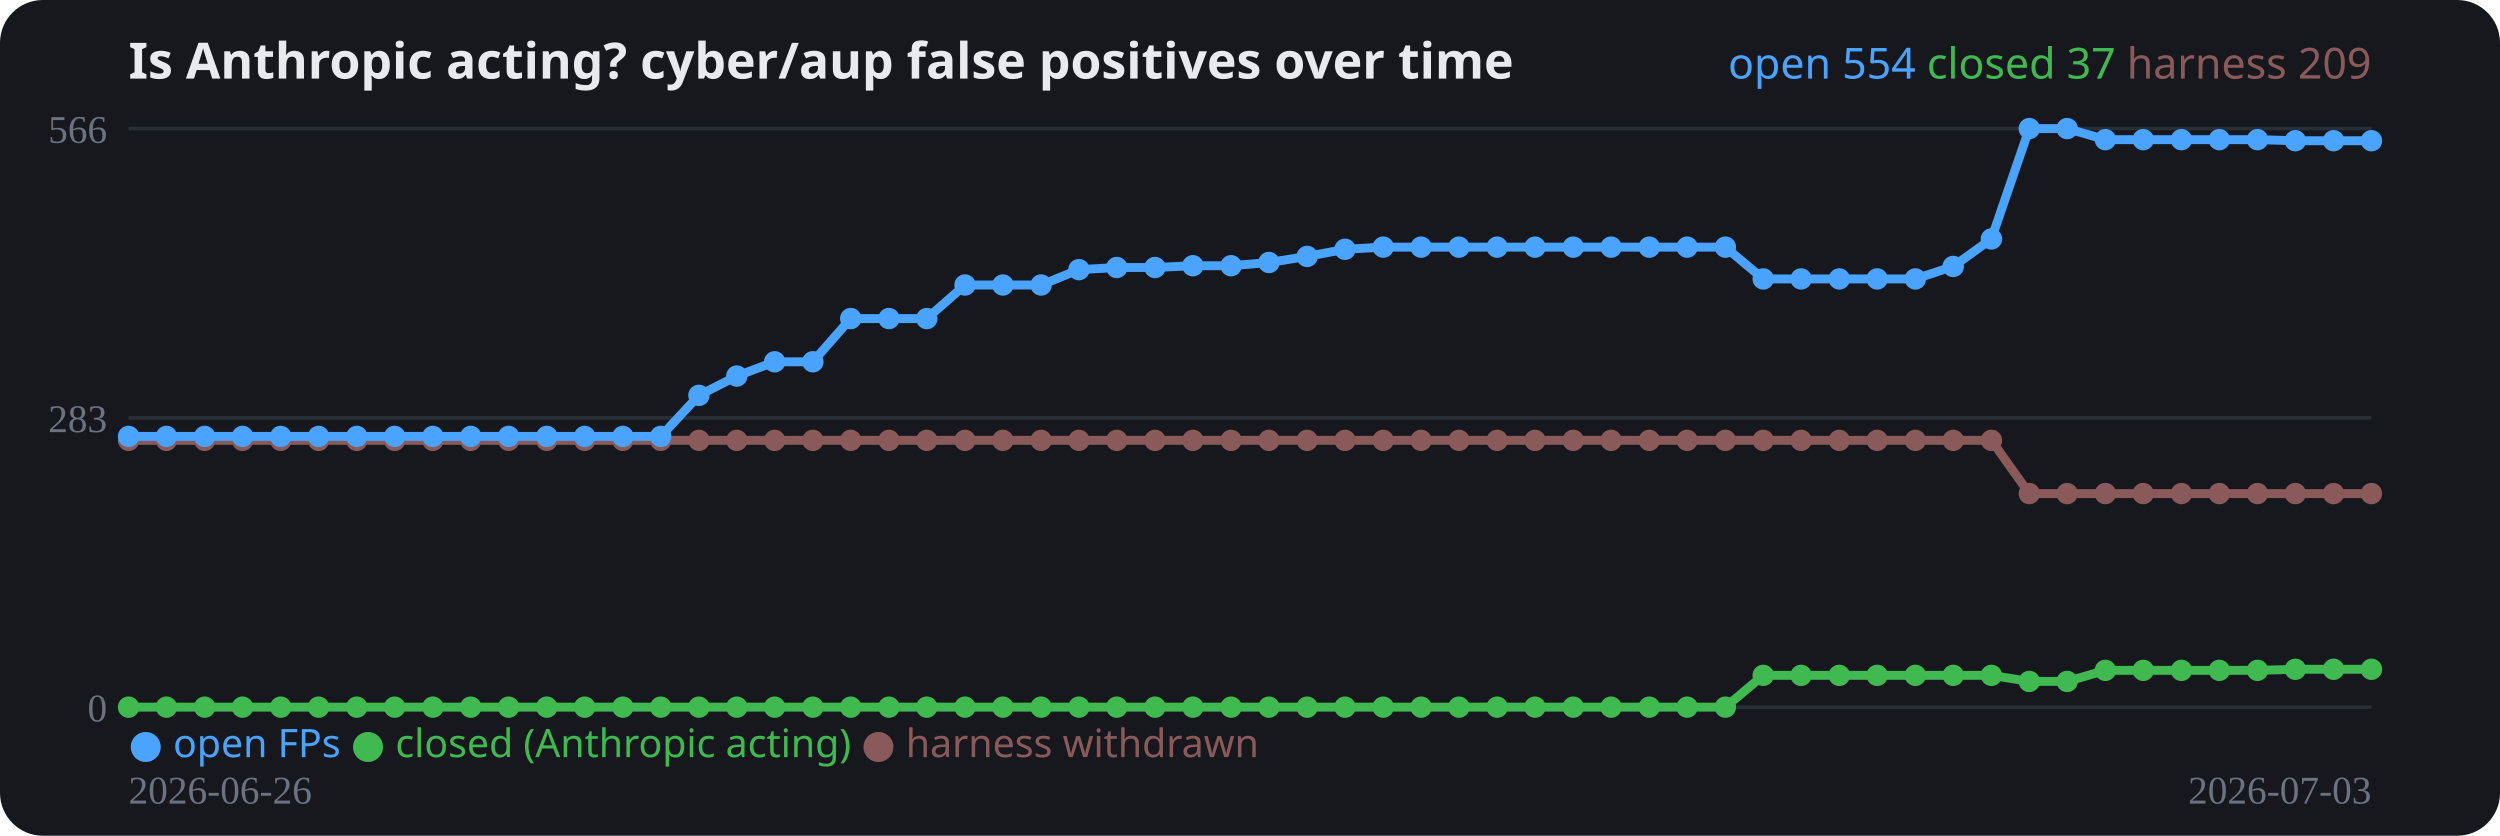
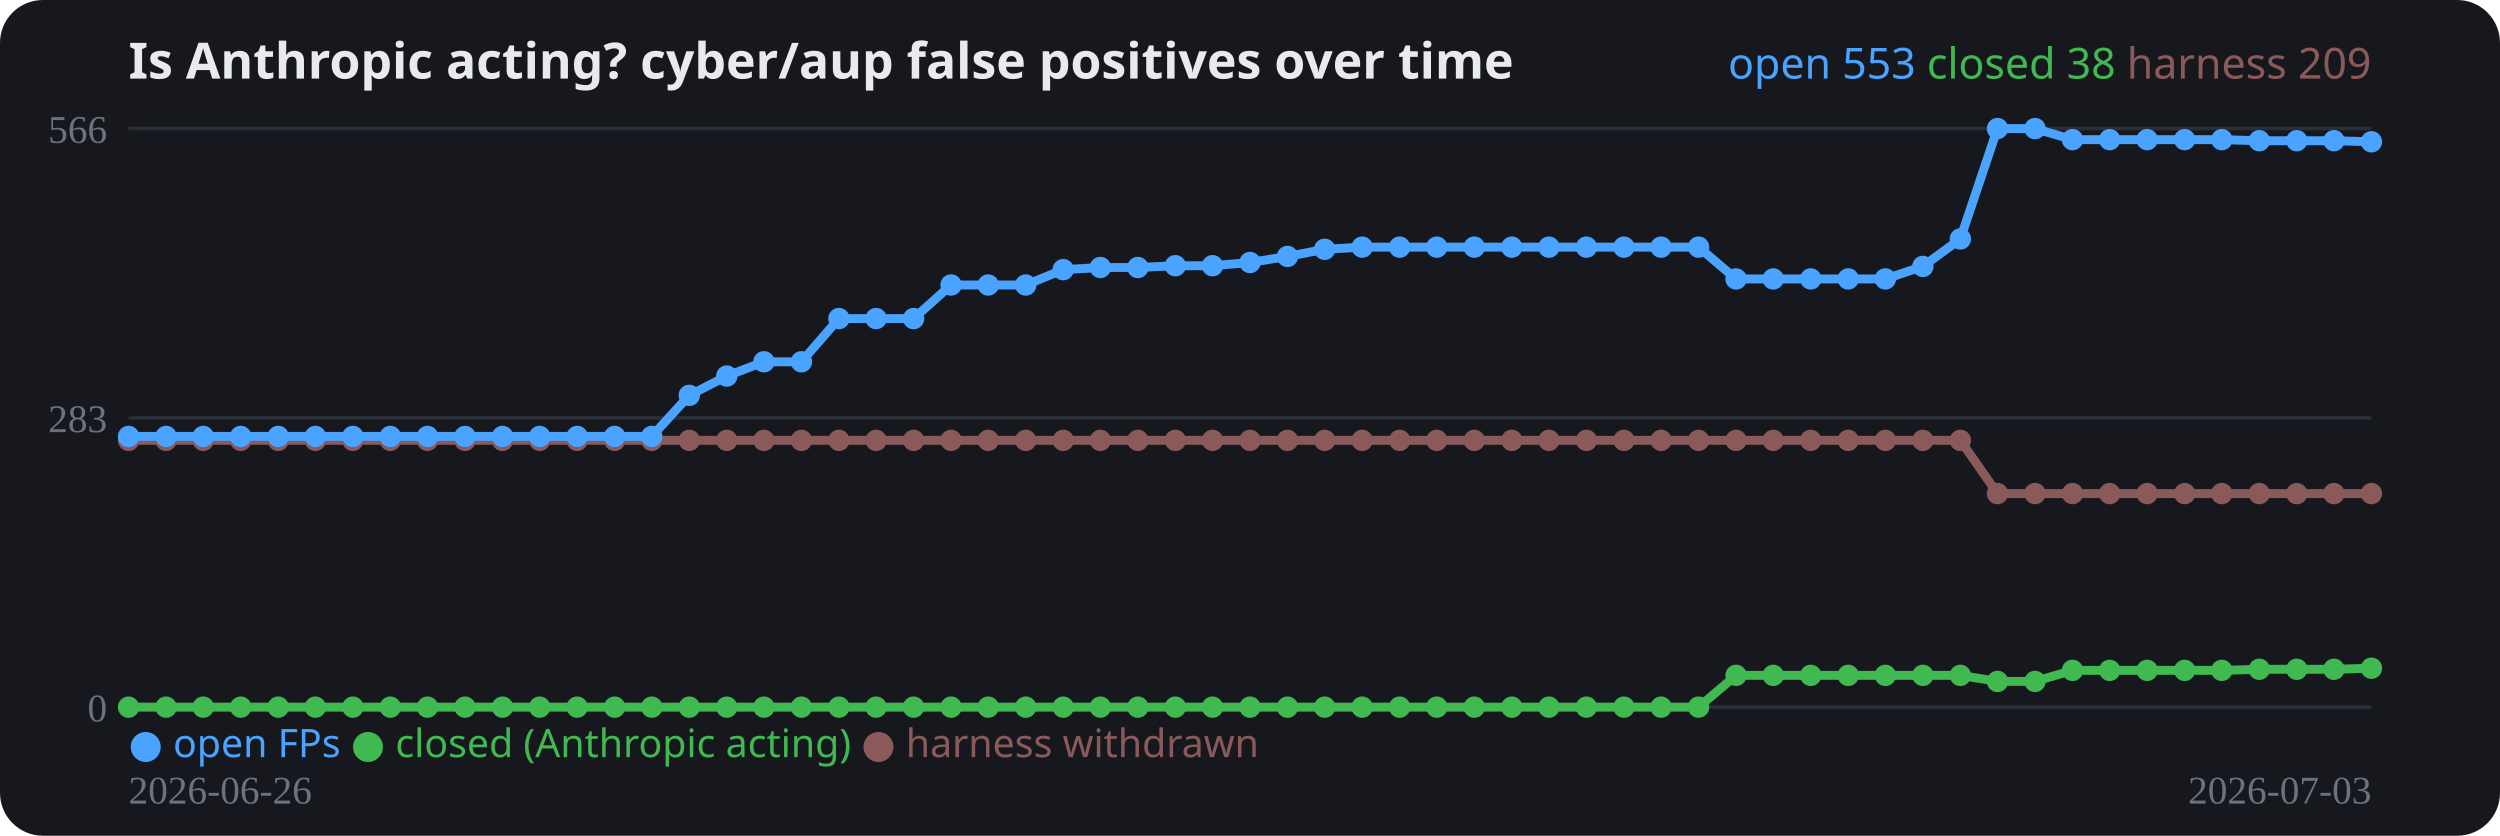
<svg xmlns="http://www.w3.org/2000/svg" width="700" height="234" viewBox="0 0 700 234" role="img">
  <rect width="700" height="234" rx="12" fill="#16181d" />
  <text x="36" y="22" fill="#e8eaed" font-family="system-ui,sans-serif" font-size="14" font-weight="700">Is Anthropic acting? cyber/aup false positives over time</text>
  <line x1="36" y1="198.0" x2="664" y2="198.0" stroke="#2a2e37" stroke-width="1" />
  <text x="30" y="202.0" fill="#6b7280" font-size="11" text-anchor="end">0</text>
  <line x1="36" y1="117.0" x2="664" y2="117.0" stroke="#2a2e37" stroke-width="1" />
  <text x="30" y="121.0" fill="#6b7280" font-size="11" text-anchor="end">283</text>
  <line x1="36" y1="36.0" x2="664" y2="36.0" stroke="#2a2e37" stroke-width="1" />
  <text x="30" y="40.0" fill="#6b7280" font-size="11" text-anchor="end">566</text>
-   <polyline fill="none" stroke="#8a5a5a" stroke-width="2.5" stroke-linejoin="round" points="36.0,123.3 46.6,123.3 57.3,123.3 67.9,123.3 78.6,123.3 89.2,123.3 99.9,123.3 110.5,123.3 121.2,123.3 131.8,123.3 142.4,123.3 153.1,123.3 163.7,123.3 174.4,123.3 185.0,123.3 195.7,123.3 206.3,123.3 216.9,123.3 227.6,123.3 238.2,123.3 248.9,123.3 259.5,123.3 270.2,123.3 280.8,123.3 291.5,123.3 302.1,123.3 312.7,123.3 323.4,123.3 334.0,123.3 344.7,123.3 355.3,123.3 366.0,123.3 376.6,123.3 387.3,123.3 397.9,123.3 408.5,123.3 419.2,123.3 429.8,123.3 440.5,123.3 451.1,123.3 461.8,123.3 472.4,123.3 483.1,123.3 493.7,123.3 504.3,123.3 515.0,123.3 525.6,123.3 536.3,123.3 546.9,123.3 557.6,123.3 568.2,138.2 578.8,138.2 589.5,138.2 600.1,138.2 610.8,138.2 621.4,138.2 632.1,138.2 642.7,138.2 653.4,138.2 664.0,138.2" />
+   <polyline fill="none" stroke="#8a5a5a" stroke-width="2.5" stroke-linejoin="round" points="36.0,123.3 46.5,123.3 56.9,123.3 67.4,123.3 77.9,123.3 88.3,123.3 98.8,123.3 109.3,123.3 119.7,123.3 130.2,123.3 140.7,123.3 151.1,123.3 161.6,123.3 172.1,123.3 182.5,123.3 193.0,123.3 203.5,123.3 213.9,123.3 224.4,123.3 234.9,123.3 245.3,123.3 255.8,123.3 266.3,123.3 276.7,123.3 287.2,123.3 297.7,123.3 308.1,123.3 318.6,123.3 329.1,123.3 339.5,123.3 350.0,123.3 360.5,123.3 370.9,123.3 381.4,123.3 391.9,123.3 402.3,123.3 412.8,123.3 423.3,123.3 433.7,123.3 444.2,123.3 454.7,123.3 465.1,123.3 475.6,123.3 486.1,123.3 496.5,123.3 507.0,123.3 517.5,123.3 527.9,123.3 538.4,123.3 548.9,123.3 559.3,138.2 569.8,138.2 580.3,138.2 590.7,138.2 601.2,138.2 611.7,138.2 622.1,138.2 632.6,138.2 643.1,138.2 653.5,138.2 664.0,138.2" />
  <circle cx="36.0" cy="123.3" r="3" fill="#8a5a5a" />
-   <circle cx="46.6" cy="123.3" r="3" fill="#8a5a5a" />
-   <circle cx="57.3" cy="123.3" r="3" fill="#8a5a5a" />
-   <circle cx="67.9" cy="123.3" r="3" fill="#8a5a5a" />
-   <circle cx="78.6" cy="123.3" r="3" fill="#8a5a5a" />
-   <circle cx="89.2" cy="123.3" r="3" fill="#8a5a5a" />
-   <circle cx="99.9" cy="123.3" r="3" fill="#8a5a5a" />
-   <circle cx="110.5" cy="123.3" r="3" fill="#8a5a5a" />
-   <circle cx="121.2" cy="123.3" r="3" fill="#8a5a5a" />
-   <circle cx="131.8" cy="123.3" r="3" fill="#8a5a5a" />
-   <circle cx="142.4" cy="123.3" r="3" fill="#8a5a5a" />
-   <circle cx="153.1" cy="123.3" r="3" fill="#8a5a5a" />
-   <circle cx="163.7" cy="123.3" r="3" fill="#8a5a5a" />
-   <circle cx="174.4" cy="123.3" r="3" fill="#8a5a5a" />
-   <circle cx="185.0" cy="123.3" r="3" fill="#8a5a5a" />
-   <circle cx="195.7" cy="123.3" r="3" fill="#8a5a5a" />
-   <circle cx="206.3" cy="123.3" r="3" fill="#8a5a5a" />
-   <circle cx="216.9" cy="123.3" r="3" fill="#8a5a5a" />
-   <circle cx="227.6" cy="123.3" r="3" fill="#8a5a5a" />
-   <circle cx="238.2" cy="123.3" r="3" fill="#8a5a5a" />
-   <circle cx="248.9" cy="123.3" r="3" fill="#8a5a5a" />
-   <circle cx="259.5" cy="123.3" r="3" fill="#8a5a5a" />
-   <circle cx="270.2" cy="123.3" r="3" fill="#8a5a5a" />
-   <circle cx="280.8" cy="123.3" r="3" fill="#8a5a5a" />
-   <circle cx="291.5" cy="123.3" r="3" fill="#8a5a5a" />
-   <circle cx="302.1" cy="123.3" r="3" fill="#8a5a5a" />
-   <circle cx="312.7" cy="123.3" r="3" fill="#8a5a5a" />
-   <circle cx="323.4" cy="123.3" r="3" fill="#8a5a5a" />
-   <circle cx="334.0" cy="123.3" r="3" fill="#8a5a5a" />
-   <circle cx="344.7" cy="123.3" r="3" fill="#8a5a5a" />
-   <circle cx="355.3" cy="123.3" r="3" fill="#8a5a5a" />
-   <circle cx="366.0" cy="123.3" r="3" fill="#8a5a5a" />
-   <circle cx="376.6" cy="123.3" r="3" fill="#8a5a5a" />
-   <circle cx="387.3" cy="123.3" r="3" fill="#8a5a5a" />
-   <circle cx="397.9" cy="123.3" r="3" fill="#8a5a5a" />
-   <circle cx="408.5" cy="123.3" r="3" fill="#8a5a5a" />
-   <circle cx="419.2" cy="123.3" r="3" fill="#8a5a5a" />
-   <circle cx="429.8" cy="123.3" r="3" fill="#8a5a5a" />
-   <circle cx="440.5" cy="123.3" r="3" fill="#8a5a5a" />
-   <circle cx="451.1" cy="123.3" r="3" fill="#8a5a5a" />
-   <circle cx="461.8" cy="123.3" r="3" fill="#8a5a5a" />
-   <circle cx="472.4" cy="123.3" r="3" fill="#8a5a5a" />
-   <circle cx="483.1" cy="123.3" r="3" fill="#8a5a5a" />
-   <circle cx="493.7" cy="123.3" r="3" fill="#8a5a5a" />
-   <circle cx="504.3" cy="123.3" r="3" fill="#8a5a5a" />
-   <circle cx="515.0" cy="123.3" r="3" fill="#8a5a5a" />
-   <circle cx="525.6" cy="123.3" r="3" fill="#8a5a5a" />
-   <circle cx="536.3" cy="123.3" r="3" fill="#8a5a5a" />
-   <circle cx="546.9" cy="123.3" r="3" fill="#8a5a5a" />
-   <circle cx="557.6" cy="123.3" r="3" fill="#8a5a5a" />
-   <circle cx="568.2" cy="138.2" r="3" fill="#8a5a5a" />
-   <circle cx="578.8" cy="138.2" r="3" fill="#8a5a5a" />
-   <circle cx="589.5" cy="138.2" r="3" fill="#8a5a5a" />
-   <circle cx="600.1" cy="138.2" r="3" fill="#8a5a5a" />
-   <circle cx="610.8" cy="138.2" r="3" fill="#8a5a5a" />
-   <circle cx="621.4" cy="138.2" r="3" fill="#8a5a5a" />
-   <circle cx="632.1" cy="138.2" r="3" fill="#8a5a5a" />
-   <circle cx="642.7" cy="138.2" r="3" fill="#8a5a5a" />
-   <circle cx="653.4" cy="138.2" r="3" fill="#8a5a5a" />
+   <circle cx="46.5" cy="123.3" r="3" fill="#8a5a5a" />
+   <circle cx="56.9" cy="123.3" r="3" fill="#8a5a5a" />
+   <circle cx="67.4" cy="123.3" r="3" fill="#8a5a5a" />
+   <circle cx="77.9" cy="123.3" r="3" fill="#8a5a5a" />
+   <circle cx="88.3" cy="123.3" r="3" fill="#8a5a5a" />
+   <circle cx="98.8" cy="123.3" r="3" fill="#8a5a5a" />
+   <circle cx="109.3" cy="123.3" r="3" fill="#8a5a5a" />
+   <circle cx="119.7" cy="123.3" r="3" fill="#8a5a5a" />
+   <circle cx="130.2" cy="123.3" r="3" fill="#8a5a5a" />
+   <circle cx="140.7" cy="123.3" r="3" fill="#8a5a5a" />
+   <circle cx="151.1" cy="123.3" r="3" fill="#8a5a5a" />
+   <circle cx="161.6" cy="123.3" r="3" fill="#8a5a5a" />
+   <circle cx="172.1" cy="123.3" r="3" fill="#8a5a5a" />
+   <circle cx="182.5" cy="123.3" r="3" fill="#8a5a5a" />
+   <circle cx="193.0" cy="123.3" r="3" fill="#8a5a5a" />
+   <circle cx="203.5" cy="123.3" r="3" fill="#8a5a5a" />
+   <circle cx="213.9" cy="123.3" r="3" fill="#8a5a5a" />
+   <circle cx="224.4" cy="123.3" r="3" fill="#8a5a5a" />
+   <circle cx="234.9" cy="123.3" r="3" fill="#8a5a5a" />
+   <circle cx="245.3" cy="123.3" r="3" fill="#8a5a5a" />
+   <circle cx="255.8" cy="123.3" r="3" fill="#8a5a5a" />
+   <circle cx="266.3" cy="123.3" r="3" fill="#8a5a5a" />
+   <circle cx="276.7" cy="123.3" r="3" fill="#8a5a5a" />
+   <circle cx="287.2" cy="123.3" r="3" fill="#8a5a5a" />
+   <circle cx="297.7" cy="123.3" r="3" fill="#8a5a5a" />
+   <circle cx="308.1" cy="123.3" r="3" fill="#8a5a5a" />
+   <circle cx="318.6" cy="123.3" r="3" fill="#8a5a5a" />
+   <circle cx="329.1" cy="123.3" r="3" fill="#8a5a5a" />
+   <circle cx="339.5" cy="123.3" r="3" fill="#8a5a5a" />
+   <circle cx="350.0" cy="123.3" r="3" fill="#8a5a5a" />
+   <circle cx="360.5" cy="123.3" r="3" fill="#8a5a5a" />
+   <circle cx="370.9" cy="123.3" r="3" fill="#8a5a5a" />
+   <circle cx="381.4" cy="123.3" r="3" fill="#8a5a5a" />
+   <circle cx="391.9" cy="123.3" r="3" fill="#8a5a5a" />
+   <circle cx="402.3" cy="123.3" r="3" fill="#8a5a5a" />
+   <circle cx="412.8" cy="123.3" r="3" fill="#8a5a5a" />
+   <circle cx="423.3" cy="123.3" r="3" fill="#8a5a5a" />
+   <circle cx="433.7" cy="123.3" r="3" fill="#8a5a5a" />
+   <circle cx="444.2" cy="123.3" r="3" fill="#8a5a5a" />
+   <circle cx="454.7" cy="123.3" r="3" fill="#8a5a5a" />
+   <circle cx="465.1" cy="123.3" r="3" fill="#8a5a5a" />
+   <circle cx="475.6" cy="123.3" r="3" fill="#8a5a5a" />
+   <circle cx="486.1" cy="123.3" r="3" fill="#8a5a5a" />
+   <circle cx="496.5" cy="123.3" r="3" fill="#8a5a5a" />
+   <circle cx="507.0" cy="123.3" r="3" fill="#8a5a5a" />
+   <circle cx="517.5" cy="123.3" r="3" fill="#8a5a5a" />
+   <circle cx="527.9" cy="123.3" r="3" fill="#8a5a5a" />
+   <circle cx="538.4" cy="123.3" r="3" fill="#8a5a5a" />
+   <circle cx="548.9" cy="123.3" r="3" fill="#8a5a5a" />
+   <circle cx="559.3" cy="138.2" r="3" fill="#8a5a5a" />
+   <circle cx="569.8" cy="138.2" r="3" fill="#8a5a5a" />
+   <circle cx="580.3" cy="138.2" r="3" fill="#8a5a5a" />
+   <circle cx="590.7" cy="138.2" r="3" fill="#8a5a5a" />
+   <circle cx="601.2" cy="138.2" r="3" fill="#8a5a5a" />
+   <circle cx="611.7" cy="138.2" r="3" fill="#8a5a5a" />
+   <circle cx="622.1" cy="138.2" r="3" fill="#8a5a5a" />
+   <circle cx="632.6" cy="138.2" r="3" fill="#8a5a5a" />
+   <circle cx="643.1" cy="138.2" r="3" fill="#8a5a5a" />
+   <circle cx="653.5" cy="138.2" r="3" fill="#8a5a5a" />
  <circle cx="664.0" cy="138.2" r="3" fill="#8a5a5a" />
-   <polyline fill="none" stroke="#3fb950" stroke-width="2.5" stroke-linejoin="round" points="36.0,198.0 46.6,198.0 57.3,198.0 67.9,198.0 78.6,198.0 89.2,198.0 99.9,198.0 110.5,198.0 121.2,198.0 131.8,198.0 142.4,198.0 153.1,198.0 163.7,198.0 174.4,198.0 185.0,198.0 195.7,198.0 206.3,198.0 216.9,198.0 227.6,198.0 238.2,198.0 248.9,198.0 259.5,198.0 270.2,198.0 280.8,198.0 291.5,198.0 302.1,198.0 312.7,198.0 323.4,198.0 334.0,198.0 344.7,198.0 355.3,198.0 366.0,198.0 376.6,198.0 387.3,198.0 397.9,198.0 408.5,198.0 419.2,198.0 429.8,198.0 440.5,198.0 451.1,198.0 461.8,198.0 472.4,198.0 483.1,198.0 493.7,189.1 504.3,189.1 515.0,189.1 525.6,189.1 536.3,189.1 546.9,189.1 557.6,189.1 568.2,190.8 578.8,190.8 589.5,187.7 600.1,187.7 610.8,187.7 621.4,187.7 632.1,187.7 642.7,187.4 653.4,187.4 664.0,187.4" />
+   <polyline fill="none" stroke="#3fb950" stroke-width="2.5" stroke-linejoin="round" points="36.0,198.0 46.5,198.0 56.9,198.0 67.4,198.0 77.9,198.0 88.3,198.0 98.8,198.0 109.3,198.0 119.7,198.0 130.2,198.0 140.7,198.0 151.1,198.0 161.6,198.0 172.1,198.0 182.5,198.0 193.0,198.0 203.5,198.0 213.9,198.0 224.4,198.0 234.9,198.0 245.3,198.0 255.8,198.0 266.3,198.0 276.7,198.0 287.2,198.0 297.7,198.0 308.1,198.0 318.6,198.0 329.1,198.0 339.5,198.0 350.0,198.0 360.5,198.0 370.9,198.0 381.4,198.0 391.9,198.0 402.3,198.0 412.8,198.0 423.3,198.0 433.7,198.0 444.2,198.0 454.7,198.0 465.1,198.0 475.6,198.0 486.1,189.1 496.5,189.1 507.0,189.1 517.5,189.1 527.9,189.1 538.4,189.1 548.9,189.1 559.3,190.8 569.8,190.8 580.3,187.7 590.7,187.7 601.2,187.7 611.7,187.7 622.1,187.7 632.6,187.4 643.1,187.4 653.5,187.4 664.0,187.1" />
  <circle cx="36.0" cy="198.0" r="3" fill="#3fb950" />
-   <circle cx="46.6" cy="198.0" r="3" fill="#3fb950" />
-   <circle cx="57.3" cy="198.0" r="3" fill="#3fb950" />
-   <circle cx="67.9" cy="198.0" r="3" fill="#3fb950" />
-   <circle cx="78.6" cy="198.0" r="3" fill="#3fb950" />
-   <circle cx="89.2" cy="198.0" r="3" fill="#3fb950" />
-   <circle cx="99.9" cy="198.0" r="3" fill="#3fb950" />
-   <circle cx="110.5" cy="198.0" r="3" fill="#3fb950" />
-   <circle cx="121.2" cy="198.0" r="3" fill="#3fb950" />
-   <circle cx="131.8" cy="198.0" r="3" fill="#3fb950" />
-   <circle cx="142.4" cy="198.0" r="3" fill="#3fb950" />
-   <circle cx="153.1" cy="198.0" r="3" fill="#3fb950" />
-   <circle cx="163.7" cy="198.0" r="3" fill="#3fb950" />
-   <circle cx="174.4" cy="198.0" r="3" fill="#3fb950" />
-   <circle cx="185.0" cy="198.0" r="3" fill="#3fb950" />
-   <circle cx="195.7" cy="198.0" r="3" fill="#3fb950" />
-   <circle cx="206.3" cy="198.0" r="3" fill="#3fb950" />
-   <circle cx="216.9" cy="198.0" r="3" fill="#3fb950" />
-   <circle cx="227.6" cy="198.0" r="3" fill="#3fb950" />
-   <circle cx="238.2" cy="198.0" r="3" fill="#3fb950" />
-   <circle cx="248.9" cy="198.0" r="3" fill="#3fb950" />
-   <circle cx="259.5" cy="198.0" r="3" fill="#3fb950" />
-   <circle cx="270.2" cy="198.0" r="3" fill="#3fb950" />
-   <circle cx="280.8" cy="198.0" r="3" fill="#3fb950" />
-   <circle cx="291.5" cy="198.0" r="3" fill="#3fb950" />
-   <circle cx="302.1" cy="198.0" r="3" fill="#3fb950" />
-   <circle cx="312.7" cy="198.0" r="3" fill="#3fb950" />
-   <circle cx="323.4" cy="198.0" r="3" fill="#3fb950" />
-   <circle cx="334.0" cy="198.0" r="3" fill="#3fb950" />
-   <circle cx="344.7" cy="198.0" r="3" fill="#3fb950" />
-   <circle cx="355.3" cy="198.0" r="3" fill="#3fb950" />
-   <circle cx="366.0" cy="198.0" r="3" fill="#3fb950" />
-   <circle cx="376.6" cy="198.0" r="3" fill="#3fb950" />
-   <circle cx="387.3" cy="198.0" r="3" fill="#3fb950" />
-   <circle cx="397.9" cy="198.0" r="3" fill="#3fb950" />
-   <circle cx="408.5" cy="198.0" r="3" fill="#3fb950" />
-   <circle cx="419.2" cy="198.0" r="3" fill="#3fb950" />
-   <circle cx="429.8" cy="198.0" r="3" fill="#3fb950" />
-   <circle cx="440.5" cy="198.0" r="3" fill="#3fb950" />
-   <circle cx="451.1" cy="198.0" r="3" fill="#3fb950" />
-   <circle cx="461.8" cy="198.0" r="3" fill="#3fb950" />
-   <circle cx="472.4" cy="198.0" r="3" fill="#3fb950" />
-   <circle cx="483.1" cy="198.0" r="3" fill="#3fb950" />
-   <circle cx="493.7" cy="189.1" r="3" fill="#3fb950" />
-   <circle cx="504.3" cy="189.1" r="3" fill="#3fb950" />
-   <circle cx="515.0" cy="189.1" r="3" fill="#3fb950" />
-   <circle cx="525.6" cy="189.1" r="3" fill="#3fb950" />
-   <circle cx="536.3" cy="189.1" r="3" fill="#3fb950" />
-   <circle cx="546.9" cy="189.1" r="3" fill="#3fb950" />
-   <circle cx="557.6" cy="189.1" r="3" fill="#3fb950" />
-   <circle cx="568.2" cy="190.8" r="3" fill="#3fb950" />
-   <circle cx="578.8" cy="190.8" r="3" fill="#3fb950" />
-   <circle cx="589.5" cy="187.7" r="3" fill="#3fb950" />
-   <circle cx="600.1" cy="187.7" r="3" fill="#3fb950" />
-   <circle cx="610.8" cy="187.7" r="3" fill="#3fb950" />
-   <circle cx="621.4" cy="187.7" r="3" fill="#3fb950" />
-   <circle cx="632.1" cy="187.7" r="3" fill="#3fb950" />
-   <circle cx="642.7" cy="187.4" r="3" fill="#3fb950" />
-   <circle cx="653.4" cy="187.4" r="3" fill="#3fb950" />
-   <circle cx="664.0" cy="187.4" r="3" fill="#3fb950" />
-   <polyline fill="none" stroke="#4aa3ff" stroke-width="2.5" stroke-linejoin="round" points="36.0,122.2 46.6,122.2 57.3,122.2 67.9,122.2 78.6,122.2 89.2,122.2 99.9,122.2 110.5,122.2 121.2,122.2 131.8,122.2 142.4,122.2 153.1,122.2 163.7,122.2 174.4,122.2 185.0,122.2 195.7,110.7 206.3,105.3 216.9,101.3 227.6,101.3 238.2,89.2 248.9,89.2 259.5,89.2 270.2,79.8 280.8,79.8 291.5,79.8 302.1,75.5 312.7,74.9 323.4,74.9 334.0,74.4 344.7,74.4 355.3,73.5 366.0,71.8 376.6,69.8 387.3,69.2 397.9,69.2 408.5,69.2 419.2,69.2 429.8,69.2 440.5,69.2 451.1,69.2 461.8,69.2 472.4,69.2 483.1,69.2 493.7,78.1 504.3,78.1 515.0,78.1 525.6,78.1 536.3,78.1 546.9,74.6 557.6,66.9 568.2,36.0 578.8,36.0 589.5,39.1 600.1,39.1 610.8,39.1 621.4,39.1 632.1,39.1 642.7,39.4 653.4,39.4 664.0,39.4" />
+   <circle cx="46.5" cy="198.0" r="3" fill="#3fb950" />
+   <circle cx="56.9" cy="198.0" r="3" fill="#3fb950" />
+   <circle cx="67.4" cy="198.0" r="3" fill="#3fb950" />
+   <circle cx="77.9" cy="198.0" r="3" fill="#3fb950" />
+   <circle cx="88.3" cy="198.0" r="3" fill="#3fb950" />
+   <circle cx="98.8" cy="198.0" r="3" fill="#3fb950" />
+   <circle cx="109.3" cy="198.0" r="3" fill="#3fb950" />
+   <circle cx="119.7" cy="198.0" r="3" fill="#3fb950" />
+   <circle cx="130.2" cy="198.0" r="3" fill="#3fb950" />
+   <circle cx="140.7" cy="198.0" r="3" fill="#3fb950" />
+   <circle cx="151.1" cy="198.0" r="3" fill="#3fb950" />
+   <circle cx="161.6" cy="198.0" r="3" fill="#3fb950" />
+   <circle cx="172.1" cy="198.0" r="3" fill="#3fb950" />
+   <circle cx="182.5" cy="198.0" r="3" fill="#3fb950" />
+   <circle cx="193.0" cy="198.0" r="3" fill="#3fb950" />
+   <circle cx="203.5" cy="198.0" r="3" fill="#3fb950" />
+   <circle cx="213.9" cy="198.0" r="3" fill="#3fb950" />
+   <circle cx="224.4" cy="198.0" r="3" fill="#3fb950" />
+   <circle cx="234.9" cy="198.0" r="3" fill="#3fb950" />
+   <circle cx="245.3" cy="198.0" r="3" fill="#3fb950" />
+   <circle cx="255.8" cy="198.0" r="3" fill="#3fb950" />
+   <circle cx="266.3" cy="198.0" r="3" fill="#3fb950" />
+   <circle cx="276.7" cy="198.0" r="3" fill="#3fb950" />
+   <circle cx="287.2" cy="198.0" r="3" fill="#3fb950" />
+   <circle cx="297.7" cy="198.0" r="3" fill="#3fb950" />
+   <circle cx="308.1" cy="198.0" r="3" fill="#3fb950" />
+   <circle cx="318.6" cy="198.0" r="3" fill="#3fb950" />
+   <circle cx="329.1" cy="198.0" r="3" fill="#3fb950" />
+   <circle cx="339.5" cy="198.0" r="3" fill="#3fb950" />
+   <circle cx="350.0" cy="198.0" r="3" fill="#3fb950" />
+   <circle cx="360.5" cy="198.0" r="3" fill="#3fb950" />
+   <circle cx="370.9" cy="198.0" r="3" fill="#3fb950" />
+   <circle cx="381.4" cy="198.0" r="3" fill="#3fb950" />
+   <circle cx="391.9" cy="198.0" r="3" fill="#3fb950" />
+   <circle cx="402.3" cy="198.0" r="3" fill="#3fb950" />
+   <circle cx="412.8" cy="198.0" r="3" fill="#3fb950" />
+   <circle cx="423.3" cy="198.0" r="3" fill="#3fb950" />
+   <circle cx="433.7" cy="198.0" r="3" fill="#3fb950" />
+   <circle cx="444.2" cy="198.0" r="3" fill="#3fb950" />
+   <circle cx="454.7" cy="198.0" r="3" fill="#3fb950" />
+   <circle cx="465.1" cy="198.0" r="3" fill="#3fb950" />
+   <circle cx="475.6" cy="198.0" r="3" fill="#3fb950" />
+   <circle cx="486.1" cy="189.1" r="3" fill="#3fb950" />
+   <circle cx="496.5" cy="189.1" r="3" fill="#3fb950" />
+   <circle cx="507.0" cy="189.1" r="3" fill="#3fb950" />
+   <circle cx="517.5" cy="189.1" r="3" fill="#3fb950" />
+   <circle cx="527.9" cy="189.1" r="3" fill="#3fb950" />
+   <circle cx="538.4" cy="189.1" r="3" fill="#3fb950" />
+   <circle cx="548.9" cy="189.1" r="3" fill="#3fb950" />
+   <circle cx="559.3" cy="190.8" r="3" fill="#3fb950" />
+   <circle cx="569.8" cy="190.8" r="3" fill="#3fb950" />
+   <circle cx="580.3" cy="187.7" r="3" fill="#3fb950" />
+   <circle cx="590.7" cy="187.7" r="3" fill="#3fb950" />
+   <circle cx="601.2" cy="187.7" r="3" fill="#3fb950" />
+   <circle cx="611.7" cy="187.7" r="3" fill="#3fb950" />
+   <circle cx="622.1" cy="187.7" r="3" fill="#3fb950" />
+   <circle cx="632.6" cy="187.4" r="3" fill="#3fb950" />
+   <circle cx="643.1" cy="187.4" r="3" fill="#3fb950" />
+   <circle cx="653.5" cy="187.4" r="3" fill="#3fb950" />
+   <circle cx="664.0" cy="187.1" r="3" fill="#3fb950" />
+   <polyline fill="none" stroke="#4aa3ff" stroke-width="2.5" stroke-linejoin="round" points="36.0,122.2 46.5,122.2 56.9,122.2 67.4,122.2 77.9,122.2 88.3,122.2 98.8,122.2 109.3,122.2 119.7,122.2 130.2,122.2 140.7,122.2 151.1,122.2 161.6,122.2 172.1,122.2 182.5,122.2 193.0,110.7 203.5,105.3 213.9,101.3 224.4,101.3 234.9,89.2 245.3,89.2 255.8,89.2 266.3,79.8 276.7,79.8 287.2,79.8 297.7,75.5 308.1,74.9 318.6,74.9 329.1,74.4 339.5,74.4 350.0,73.5 360.5,71.8 370.9,69.8 381.4,69.2 391.9,69.2 402.3,69.2 412.8,69.2 423.3,69.2 433.7,69.2 444.2,69.2 454.7,69.2 465.1,69.2 475.6,69.2 486.1,78.1 496.5,78.1 507.0,78.1 517.5,78.1 527.9,78.1 538.4,74.6 548.9,66.9 559.3,36.0 569.8,36.0 580.3,39.1 590.7,39.1 601.2,39.1 611.7,39.1 622.1,39.1 632.6,39.4 643.1,39.4 653.5,39.4 664.0,39.7" />
  <circle cx="36.0" cy="122.2" r="3" fill="#4aa3ff" />
-   <circle cx="46.6" cy="122.2" r="3" fill="#4aa3ff" />
-   <circle cx="57.3" cy="122.2" r="3" fill="#4aa3ff" />
-   <circle cx="67.9" cy="122.2" r="3" fill="#4aa3ff" />
-   <circle cx="78.6" cy="122.2" r="3" fill="#4aa3ff" />
-   <circle cx="89.2" cy="122.2" r="3" fill="#4aa3ff" />
-   <circle cx="99.9" cy="122.2" r="3" fill="#4aa3ff" />
-   <circle cx="110.5" cy="122.2" r="3" fill="#4aa3ff" />
-   <circle cx="121.2" cy="122.2" r="3" fill="#4aa3ff" />
-   <circle cx="131.8" cy="122.2" r="3" fill="#4aa3ff" />
-   <circle cx="142.4" cy="122.2" r="3" fill="#4aa3ff" />
-   <circle cx="153.1" cy="122.2" r="3" fill="#4aa3ff" />
-   <circle cx="163.7" cy="122.2" r="3" fill="#4aa3ff" />
-   <circle cx="174.4" cy="122.2" r="3" fill="#4aa3ff" />
-   <circle cx="185.0" cy="122.2" r="3" fill="#4aa3ff" />
-   <circle cx="195.7" cy="110.7" r="3" fill="#4aa3ff" />
-   <circle cx="206.3" cy="105.3" r="3" fill="#4aa3ff" />
-   <circle cx="216.9" cy="101.3" r="3" fill="#4aa3ff" />
-   <circle cx="227.6" cy="101.3" r="3" fill="#4aa3ff" />
-   <circle cx="238.2" cy="89.2" r="3" fill="#4aa3ff" />
-   <circle cx="248.9" cy="89.2" r="3" fill="#4aa3ff" />
-   <circle cx="259.5" cy="89.2" r="3" fill="#4aa3ff" />
-   <circle cx="270.2" cy="79.8" r="3" fill="#4aa3ff" />
-   <circle cx="280.8" cy="79.8" r="3" fill="#4aa3ff" />
-   <circle cx="291.5" cy="79.8" r="3" fill="#4aa3ff" />
-   <circle cx="302.1" cy="75.5" r="3" fill="#4aa3ff" />
-   <circle cx="312.7" cy="74.9" r="3" fill="#4aa3ff" />
-   <circle cx="323.4" cy="74.9" r="3" fill="#4aa3ff" />
-   <circle cx="334.0" cy="74.4" r="3" fill="#4aa3ff" />
-   <circle cx="344.7" cy="74.4" r="3" fill="#4aa3ff" />
-   <circle cx="355.3" cy="73.5" r="3" fill="#4aa3ff" />
-   <circle cx="366.0" cy="71.8" r="3" fill="#4aa3ff" />
-   <circle cx="376.6" cy="69.8" r="3" fill="#4aa3ff" />
-   <circle cx="387.3" cy="69.2" r="3" fill="#4aa3ff" />
-   <circle cx="397.9" cy="69.2" r="3" fill="#4aa3ff" />
-   <circle cx="408.5" cy="69.2" r="3" fill="#4aa3ff" />
-   <circle cx="419.2" cy="69.2" r="3" fill="#4aa3ff" />
-   <circle cx="429.8" cy="69.2" r="3" fill="#4aa3ff" />
-   <circle cx="440.5" cy="69.2" r="3" fill="#4aa3ff" />
-   <circle cx="451.1" cy="69.2" r="3" fill="#4aa3ff" />
-   <circle cx="461.8" cy="69.2" r="3" fill="#4aa3ff" />
-   <circle cx="472.4" cy="69.2" r="3" fill="#4aa3ff" />
-   <circle cx="483.1" cy="69.2" r="3" fill="#4aa3ff" />
-   <circle cx="493.7" cy="78.1" r="3" fill="#4aa3ff" />
-   <circle cx="504.3" cy="78.1" r="3" fill="#4aa3ff" />
-   <circle cx="515.0" cy="78.1" r="3" fill="#4aa3ff" />
-   <circle cx="525.6" cy="78.1" r="3" fill="#4aa3ff" />
-   <circle cx="536.3" cy="78.1" r="3" fill="#4aa3ff" />
-   <circle cx="546.9" cy="74.6" r="3" fill="#4aa3ff" />
-   <circle cx="557.6" cy="66.9" r="3" fill="#4aa3ff" />
-   <circle cx="568.2" cy="36.0" r="3" fill="#4aa3ff" />
-   <circle cx="578.8" cy="36.0" r="3" fill="#4aa3ff" />
-   <circle cx="589.5" cy="39.1" r="3" fill="#4aa3ff" />
-   <circle cx="600.1" cy="39.1" r="3" fill="#4aa3ff" />
-   <circle cx="610.8" cy="39.1" r="3" fill="#4aa3ff" />
-   <circle cx="621.4" cy="39.1" r="3" fill="#4aa3ff" />
-   <circle cx="632.1" cy="39.1" r="3" fill="#4aa3ff" />
-   <circle cx="642.7" cy="39.4" r="3" fill="#4aa3ff" />
-   <circle cx="653.4" cy="39.4" r="3" fill="#4aa3ff" />
-   <circle cx="664.0" cy="39.4" r="3" fill="#4aa3ff" />
+   <circle cx="46.5" cy="122.2" r="3" fill="#4aa3ff" />
+   <circle cx="56.9" cy="122.2" r="3" fill="#4aa3ff" />
+   <circle cx="67.4" cy="122.2" r="3" fill="#4aa3ff" />
+   <circle cx="77.9" cy="122.2" r="3" fill="#4aa3ff" />
+   <circle cx="88.3" cy="122.2" r="3" fill="#4aa3ff" />
+   <circle cx="98.8" cy="122.2" r="3" fill="#4aa3ff" />
+   <circle cx="109.3" cy="122.2" r="3" fill="#4aa3ff" />
+   <circle cx="119.7" cy="122.2" r="3" fill="#4aa3ff" />
+   <circle cx="130.2" cy="122.2" r="3" fill="#4aa3ff" />
+   <circle cx="140.7" cy="122.2" r="3" fill="#4aa3ff" />
+   <circle cx="151.1" cy="122.2" r="3" fill="#4aa3ff" />
+   <circle cx="161.6" cy="122.2" r="3" fill="#4aa3ff" />
+   <circle cx="172.1" cy="122.2" r="3" fill="#4aa3ff" />
+   <circle cx="182.5" cy="122.2" r="3" fill="#4aa3ff" />
+   <circle cx="193.0" cy="110.7" r="3" fill="#4aa3ff" />
+   <circle cx="203.5" cy="105.3" r="3" fill="#4aa3ff" />
+   <circle cx="213.9" cy="101.3" r="3" fill="#4aa3ff" />
+   <circle cx="224.4" cy="101.3" r="3" fill="#4aa3ff" />
+   <circle cx="234.9" cy="89.2" r="3" fill="#4aa3ff" />
+   <circle cx="245.3" cy="89.2" r="3" fill="#4aa3ff" />
+   <circle cx="255.8" cy="89.2" r="3" fill="#4aa3ff" />
+   <circle cx="266.3" cy="79.8" r="3" fill="#4aa3ff" />
+   <circle cx="276.7" cy="79.8" r="3" fill="#4aa3ff" />
+   <circle cx="287.2" cy="79.8" r="3" fill="#4aa3ff" />
+   <circle cx="297.7" cy="75.5" r="3" fill="#4aa3ff" />
+   <circle cx="308.1" cy="74.9" r="3" fill="#4aa3ff" />
+   <circle cx="318.6" cy="74.9" r="3" fill="#4aa3ff" />
+   <circle cx="329.1" cy="74.4" r="3" fill="#4aa3ff" />
+   <circle cx="339.5" cy="74.4" r="3" fill="#4aa3ff" />
+   <circle cx="350.0" cy="73.5" r="3" fill="#4aa3ff" />
+   <circle cx="360.5" cy="71.8" r="3" fill="#4aa3ff" />
+   <circle cx="370.9" cy="69.8" r="3" fill="#4aa3ff" />
+   <circle cx="381.4" cy="69.2" r="3" fill="#4aa3ff" />
+   <circle cx="391.9" cy="69.2" r="3" fill="#4aa3ff" />
+   <circle cx="402.3" cy="69.2" r="3" fill="#4aa3ff" />
+   <circle cx="412.8" cy="69.2" r="3" fill="#4aa3ff" />
+   <circle cx="423.3" cy="69.2" r="3" fill="#4aa3ff" />
+   <circle cx="433.7" cy="69.2" r="3" fill="#4aa3ff" />
+   <circle cx="444.2" cy="69.2" r="3" fill="#4aa3ff" />
+   <circle cx="454.7" cy="69.2" r="3" fill="#4aa3ff" />
+   <circle cx="465.1" cy="69.2" r="3" fill="#4aa3ff" />
+   <circle cx="475.6" cy="69.2" r="3" fill="#4aa3ff" />
+   <circle cx="486.1" cy="78.1" r="3" fill="#4aa3ff" />
+   <circle cx="496.5" cy="78.1" r="3" fill="#4aa3ff" />
+   <circle cx="507.0" cy="78.1" r="3" fill="#4aa3ff" />
+   <circle cx="517.5" cy="78.1" r="3" fill="#4aa3ff" />
+   <circle cx="527.9" cy="78.1" r="3" fill="#4aa3ff" />
+   <circle cx="538.4" cy="74.6" r="3" fill="#4aa3ff" />
+   <circle cx="548.9" cy="66.9" r="3" fill="#4aa3ff" />
+   <circle cx="559.3" cy="36.0" r="3" fill="#4aa3ff" />
+   <circle cx="569.8" cy="36.0" r="3" fill="#4aa3ff" />
+   <circle cx="580.3" cy="39.1" r="3" fill="#4aa3ff" />
+   <circle cx="590.7" cy="39.1" r="3" fill="#4aa3ff" />
+   <circle cx="601.2" cy="39.1" r="3" fill="#4aa3ff" />
+   <circle cx="611.7" cy="39.1" r="3" fill="#4aa3ff" />
+   <circle cx="622.1" cy="39.1" r="3" fill="#4aa3ff" />
+   <circle cx="632.6" cy="39.4" r="3" fill="#4aa3ff" />
+   <circle cx="643.1" cy="39.4" r="3" fill="#4aa3ff" />
+   <circle cx="653.5" cy="39.4" r="3" fill="#4aa3ff" />
+   <circle cx="664.0" cy="39.7" r="3" fill="#4aa3ff" />
  <text x="36" y="225" fill="#6b7280" font-size="11">2026-06-26</text>
  <text x="664" y="225" fill="#6b7280" font-size="11" text-anchor="end">2026-07-03</text>
  <text x="36" y="212" font-family="system-ui,sans-serif" font-size="11">
    <tspan fill="#4aa3ff">● open FPs</tspan>
    <tspan fill="#3fb950">● closed (Anthropic acting)</tspan>
    <tspan fill="#8a5a5a">● harness withdrawn</tspan>
  </text>
  <text x="664" y="22" text-anchor="end" font-family="system-ui,sans-serif" font-size="12">
-     <tspan fill="#4aa3ff">open 554</tspan>
-     <tspan fill="#3fb950">closed 37</tspan>
+     <tspan fill="#4aa3ff">open 553</tspan>
+     <tspan fill="#3fb950">closed 38</tspan>
    <tspan fill="#8a5a5a">harness 209</tspan>
  </text>
</svg>
